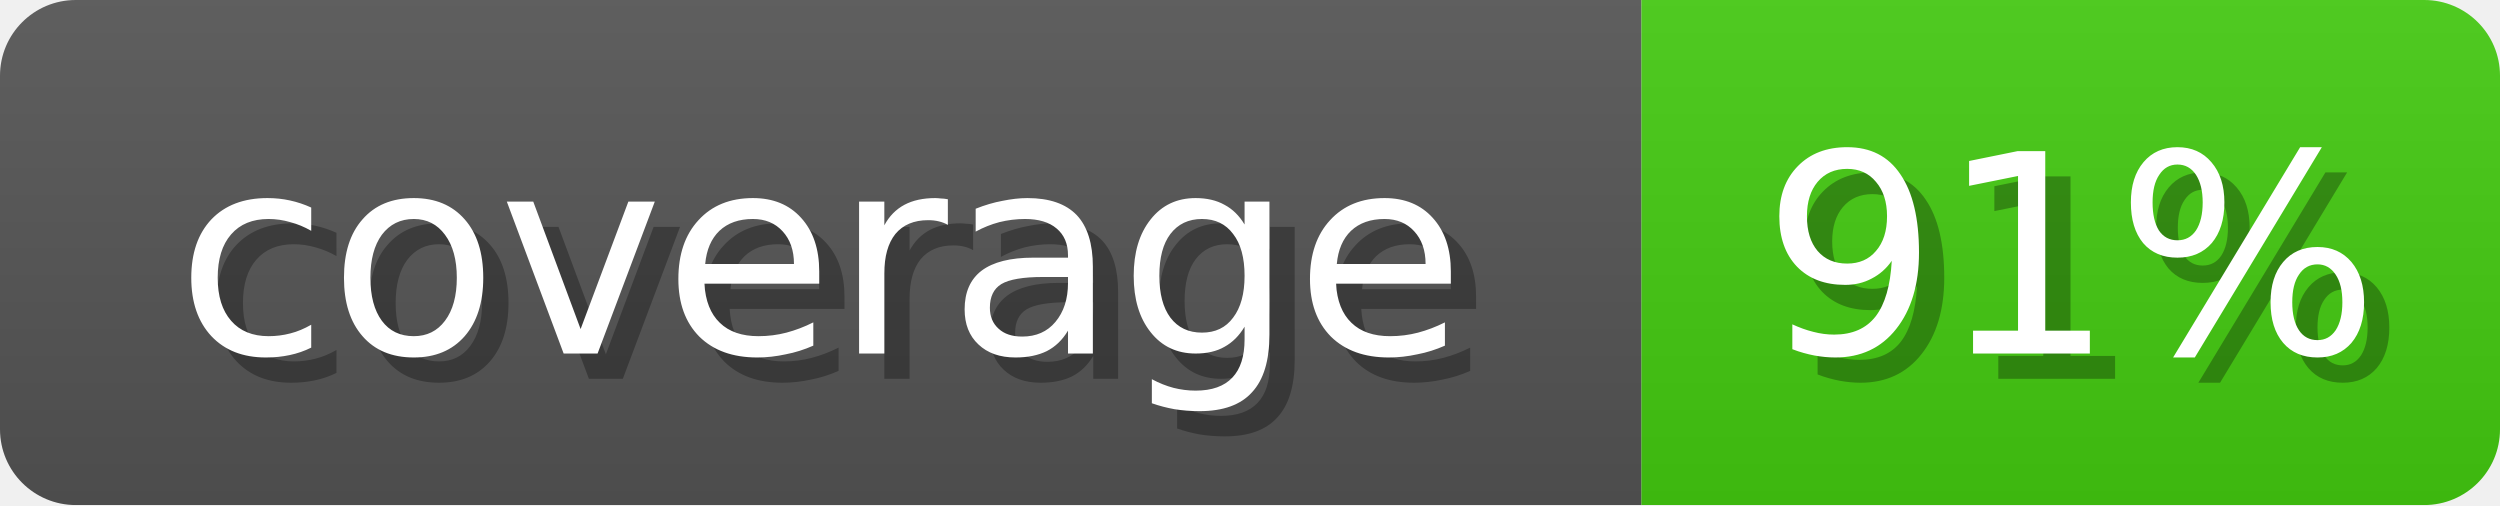
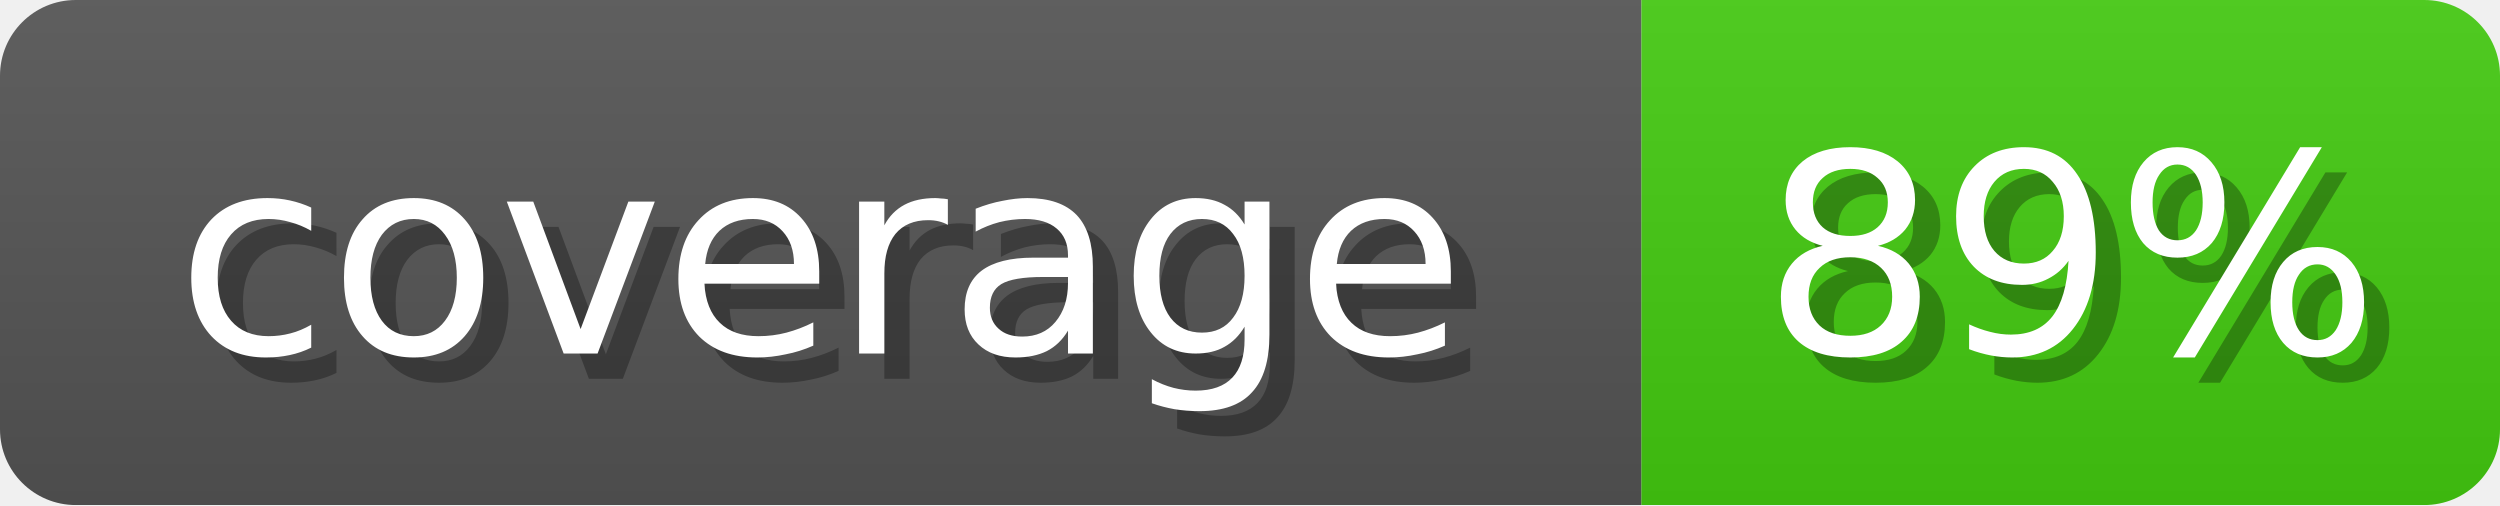
<svg xmlns="http://www.w3.org/2000/svg" width="99" height="20">
  <linearGradient id="b" x2="0" y2="100%">
    <stop offset="0" stop-color="#bbb" stop-opacity=".1" />
    <stop offset="1" stop-opacity=".1" />
  </linearGradient>
  <mask id="anybadge_1">
    <rect width="99" height="20" rx="3" fill="#fff" />
  </mask>
  <g mask="url(#anybadge_1)">
    <path fill="#555" d="M0 0h65v20H0z" />
    <path fill="#4c1" d="M65 0h34v20H65z" />
    <path fill="url(#b)" d="M0 0h99v20H0z" />
  </g>
  <g fill="#fff" text-anchor="middle" font-family="DejaVu Sans,Verdana,Geneva,sans-serif" font-size="11">
    <text x="33.5" y="15" fill="#010101" fill-opacity=".3">coverage</text>
    <text x="32.5" y="14">coverage</text>
  </g>
  <g fill="#fff" text-anchor="middle" font-family="DejaVu Sans,Verdana,Geneva,sans-serif" font-size="11">
-     <text x="83.0" y="15" fill="#010101" fill-opacity=".3">91%</text>
-     <text x="82.0" y="14">91%</text>
+     <text x="83.0" y="15" fill="#010101" fill-opacity=".3">89%</text>
+     <text x="82.0" y="14">89%</text>
  </g>
</svg>
